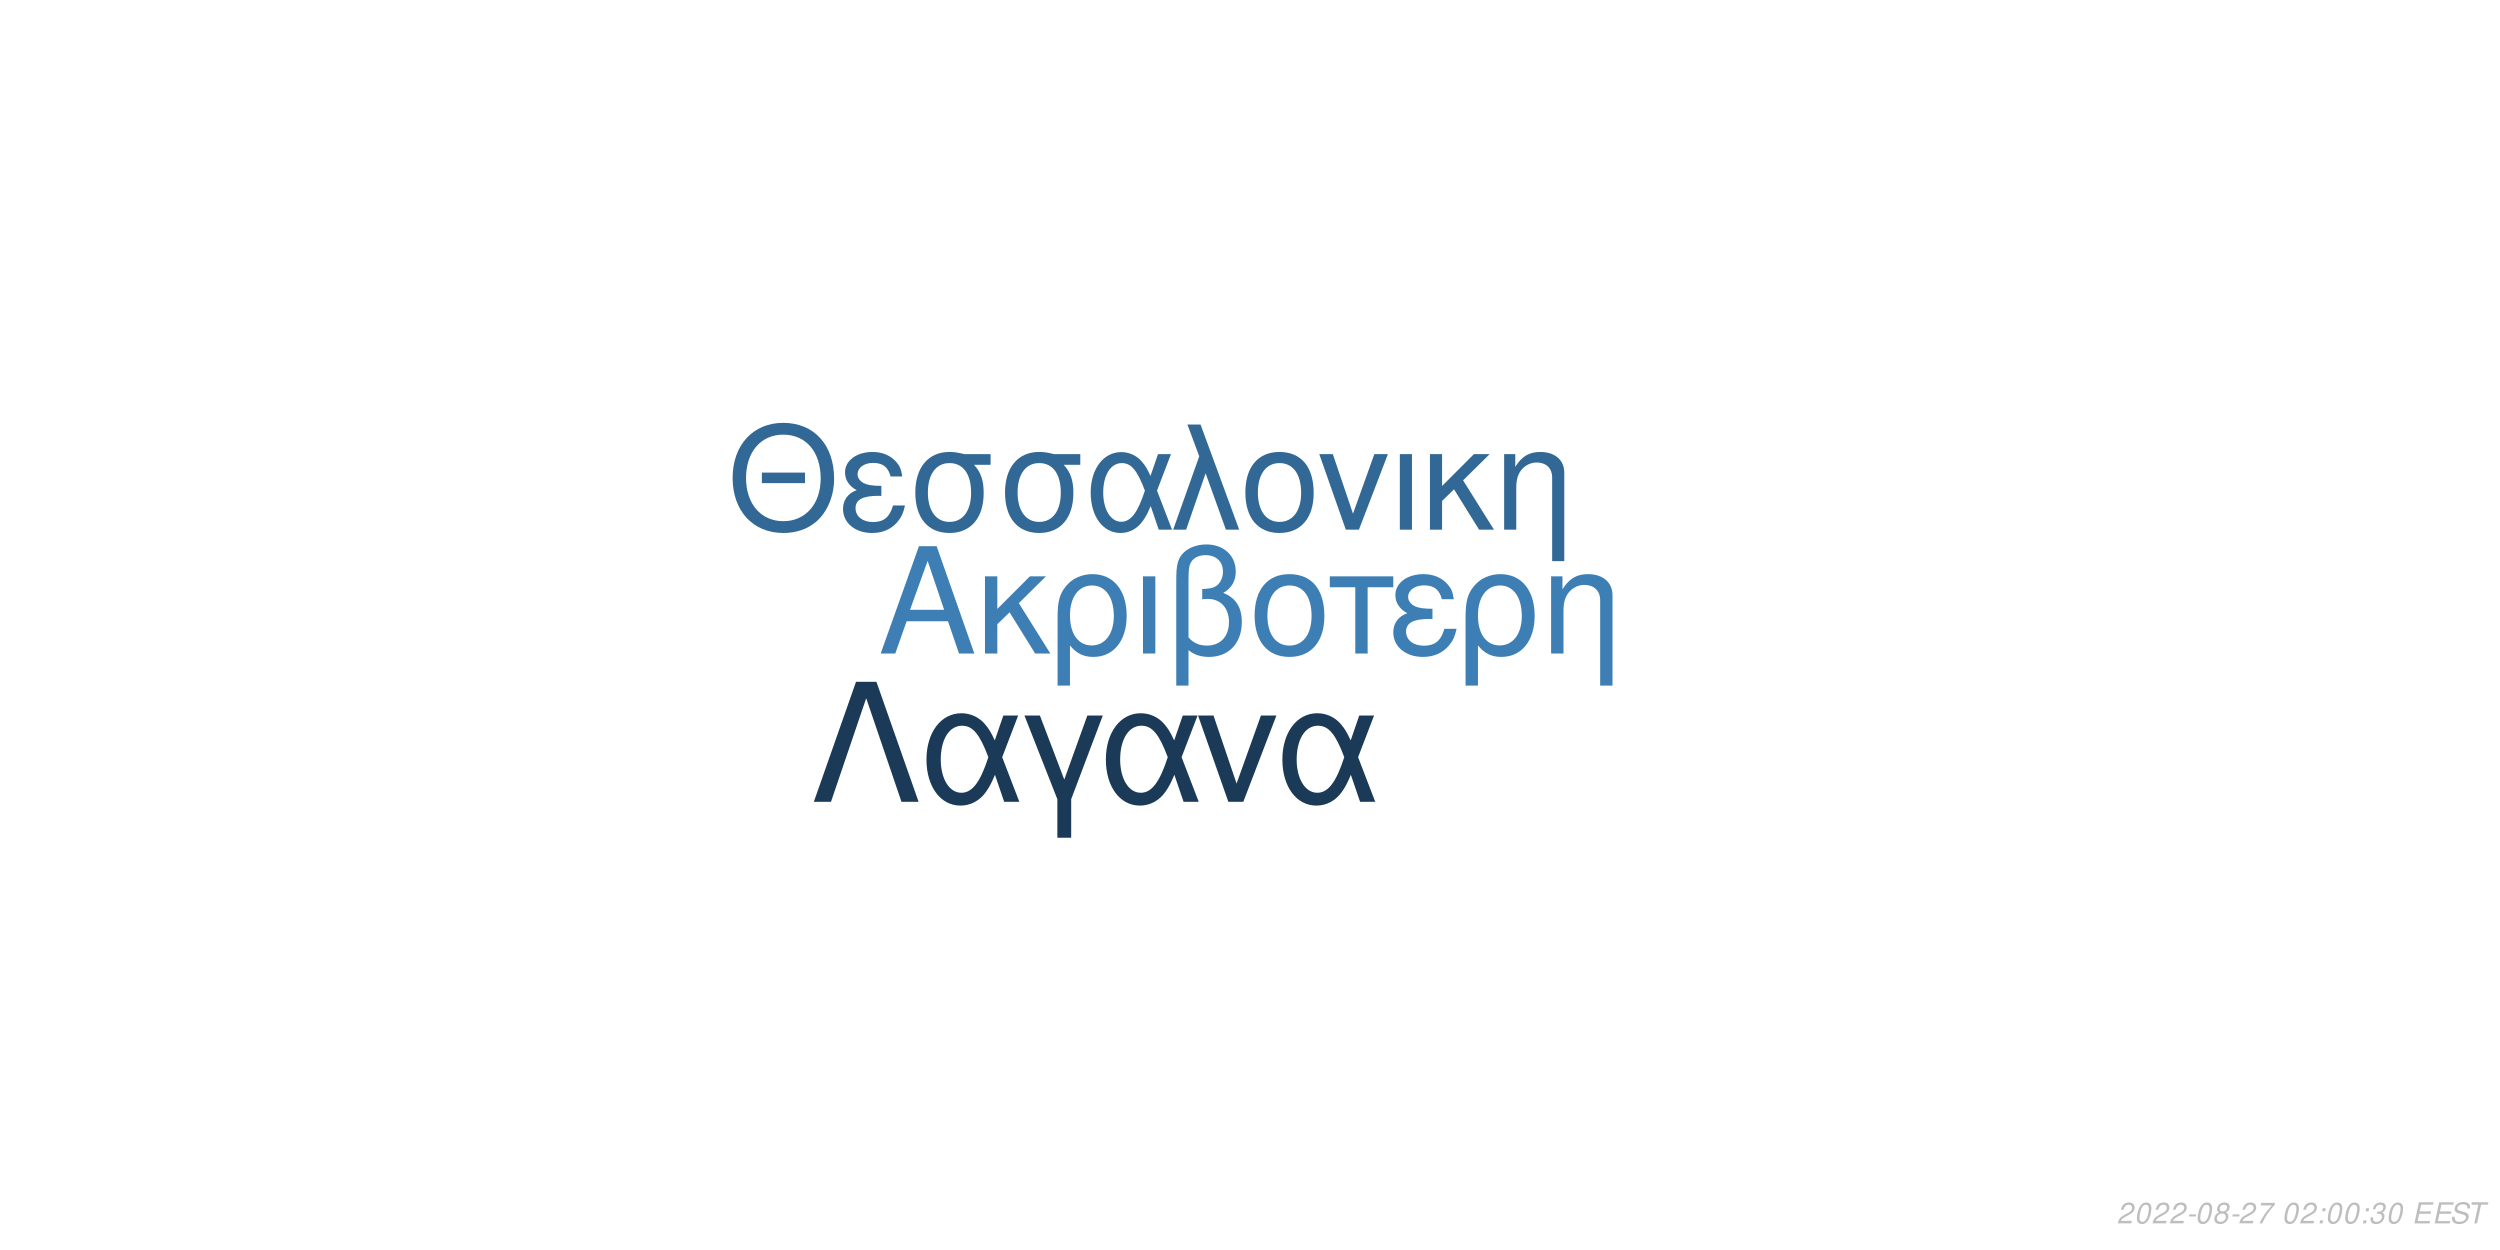
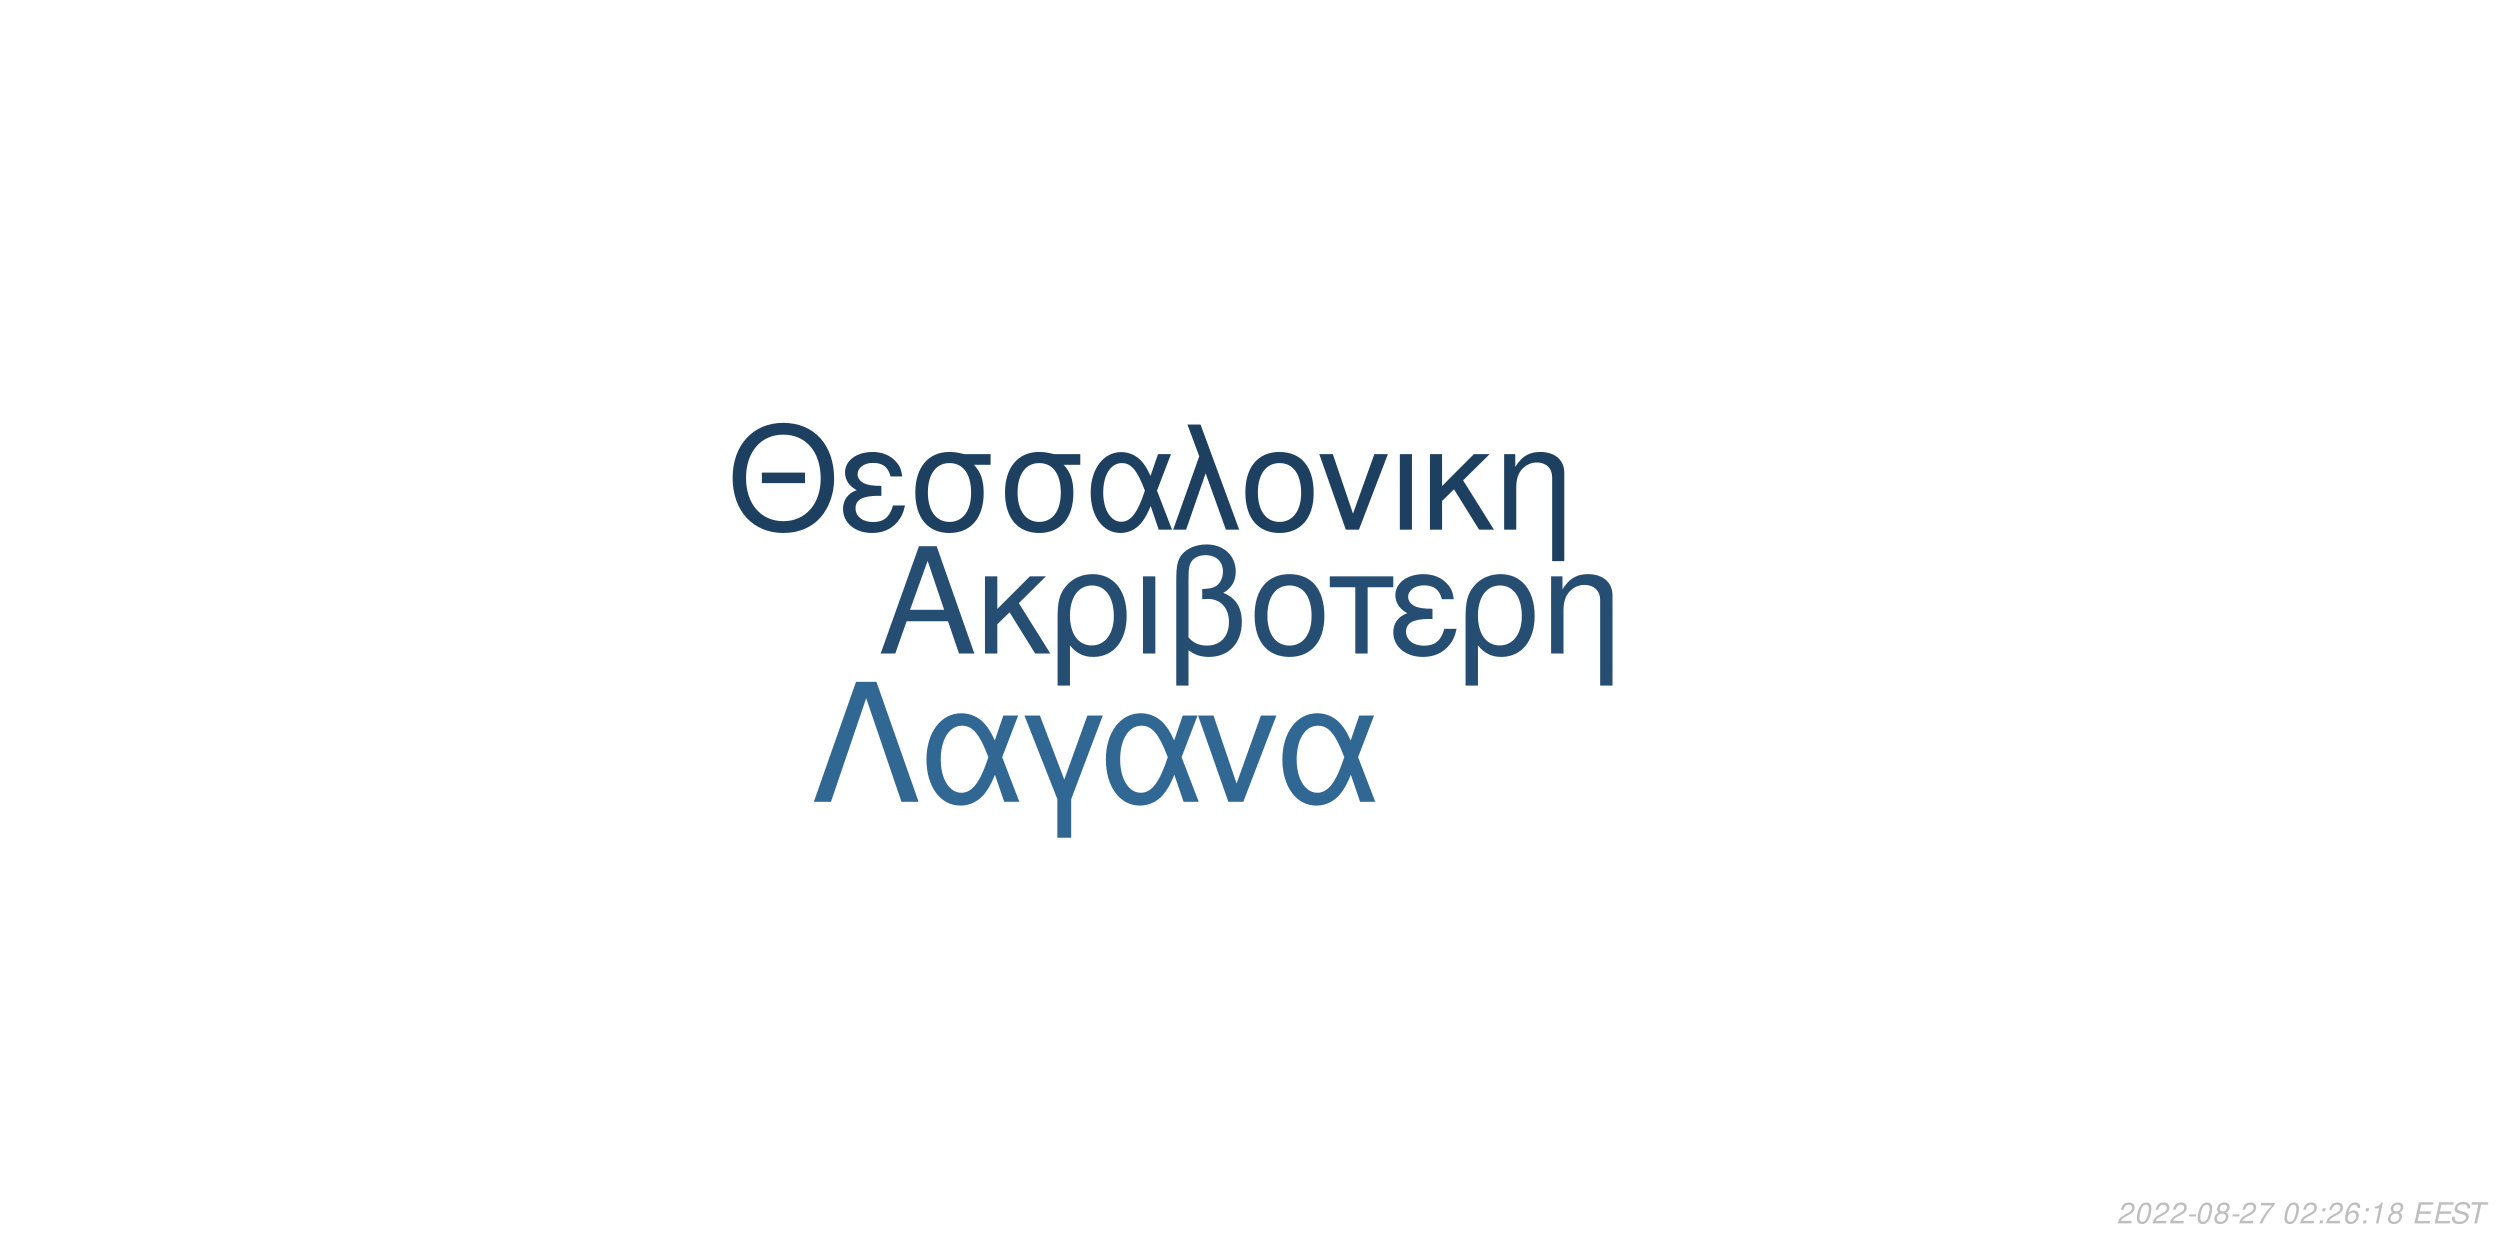
<svg xmlns="http://www.w3.org/2000/svg" xmlns:xlink="http://www.w3.org/1999/xlink" width="864pt" height="432pt" viewBox="0 0 864 432" version="1.1">
  <defs>
    <g>
      <symbol overflow="visible" id="glyph0-0">
        <path style="stroke:none;" d="" />
      </symbol>
      <symbol overflow="visible" id="glyph0-1">
        <path style="stroke:none;" d="M 24.125 -11.141 L 27.938 0 L 33.234 0 L 20.203 -37.094 L 14.094 -37.094 L 0.859 0 L 5.906 0 L 9.828 -11.141 Z M 22.797 -15.109 L 11 -15.109 L 17.094 -32.016 Z M 22.797 -15.109 " />
      </symbol>
      <symbol overflow="visible" id="glyph0-2">
        <path style="stroke:none;" d="M 7.172 -15.422 L 7.172 -26.672 L 2.906 -26.672 L 2.906 0 L 7.172 0 L 7.172 -10.125 L 11.406 -14.25 L 20.25 0 L 25.5 0 L 14.609 -17.406 L 23.969 -26.672 L 18.422 -26.672 Z M 7.172 -15.422 " />
      </symbol>
      <symbol overflow="visible" id="glyph0-3">
        <path style="stroke:none;" d="M 3 11.094 L 7.281 11.094 L 7.281 -2.797 C 9.516 -0.047 11.953 1.172 15.375 1.172 C 22.344 1.172 26.875 -4.422 26.875 -13.031 C 26.875 -21.891 22.297 -27.438 15.062 -27.438 C 11.297 -27.438 7.984 -25.906 5.797 -23.156 C 3.672 -20.516 3 -17.969 3 -12.359 Z M 14.906 -23.516 C 19.547 -23.516 22.438 -19.438 22.438 -12.922 C 22.438 -6.812 19.391 -2.797 14.812 -2.797 C 10.172 -2.797 7.281 -6.766 7.281 -13.125 C 7.281 -19.484 10.234 -23.516 14.906 -23.516 Z M 14.906 -23.516 " />
      </symbol>
      <symbol overflow="visible" id="glyph0-4">
        <path style="stroke:none;" d="M 3.516 0 L 7.781 0 L 7.781 -26.672 L 3.516 -26.672 Z M 3.516 0 " />
      </symbol>
      <symbol overflow="visible" id="glyph0-5">
        <path style="stroke:none;" d="M 4.016 11.094 L 8.25 11.094 L 8.25 -1.172 C 10.172 0.406 12.422 1.172 15.312 1.172 C 22.188 1.172 26.672 -3.609 26.672 -10.891 C 26.672 -15.984 24.578 -19.234 20.25 -20.969 C 23.109 -22.547 24.578 -25.031 24.578 -28.344 C 24.578 -33.844 20.406 -37.703 14.453 -37.703 C 10.938 -37.703 7.734 -36.391 6 -34.25 C 4.484 -32.422 4.016 -30.328 4.016 -25.391 Z M 8.25 -25.656 C 8.25 -29.359 8.5 -30.844 9.469 -32.062 C 10.375 -33.281 12.156 -34 14.094 -34 C 17.812 -34 20.156 -31.812 20.156 -28.297 C 20.156 -25.953 18.984 -23.812 17.297 -23.047 C 16.281 -22.547 15.469 -22.438 12.984 -22.297 L 12.984 -18.781 C 13.734 -18.828 14.344 -18.875 14.969 -18.875 C 19.344 -18.875 22.234 -15.719 22.234 -10.891 C 22.234 -5.906 19.281 -2.75 14.656 -2.75 C 11.953 -2.75 9.922 -3.609 8.25 -5.594 Z M 8.25 -25.656 " />
      </symbol>
      <symbol overflow="visible" id="glyph0-6">
        <path style="stroke:none;" d="M 14.094 -27.438 C 6.562 -27.438 2.094 -22.094 2.094 -13.125 C 2.094 -4.125 6.562 1.172 14.141 1.172 C 21.672 1.172 26.203 -4.172 26.203 -12.922 C 26.203 -22.188 21.828 -27.438 14.094 -27.438 Z M 14.141 -23.516 C 18.938 -23.516 21.781 -19.594 21.781 -12.984 C 21.781 -6.672 18.828 -2.75 14.141 -2.75 C 9.422 -2.75 6.516 -6.672 6.516 -13.125 C 6.516 -19.594 9.422 -23.516 14.141 -23.516 Z M 14.141 -23.516 " />
      </symbol>
      <symbol overflow="visible" id="glyph0-7">
        <path style="stroke:none;" d="M 7.891 0 L 12.156 0 L 12.156 -22.906 L 21.016 -22.906 L 21.016 -26.672 L -0.922 -26.672 L -0.922 -22.906 L 7.891 -22.906 Z M 7.891 0 " />
      </symbol>
      <symbol overflow="visible" id="glyph0-8">
        <path style="stroke:none;" d="M 14.562 -15.469 C 11.344 -15.469 9.562 -15.781 8.297 -16.438 C 6.922 -17.203 6.156 -18.328 6.156 -19.547 C 6.156 -21.891 8.453 -23.562 11.656 -23.562 C 15.062 -23.562 16.953 -22.094 17.812 -18.781 L 21.938 -18.781 C 21.578 -21.266 21.062 -22.5 19.797 -23.922 C 17.812 -26.203 14.906 -27.438 11.453 -27.438 C 5.797 -27.438 1.734 -24.375 1.734 -20.203 C 1.734 -17.609 3.156 -15.375 5.859 -13.938 C 2.797 -12.875 1.016 -10.484 1.016 -7.328 C 1.016 -2.391 5.297 1.172 11.25 1.172 C 14.969 1.172 17.906 -0.109 20.156 -2.641 C 21.578 -4.328 22.297 -5.797 22.906 -8.547 L 18.672 -8.547 C 17.5 -4.422 15.422 -2.703 11.609 -2.703 C 7.938 -2.703 5.438 -4.688 5.438 -7.578 C 5.438 -10.578 7.938 -11.953 13.484 -11.953 C 13.641 -11.953 14.094 -11.953 14.562 -11.906 Z M 14.562 -15.469 " />
      </symbol>
      <symbol overflow="visible" id="glyph0-9">
        <path style="stroke:none;" d="M 3.562 -26.672 L 3.562 0 L 7.844 0 L 7.844 -14.703 C 7.844 -17.906 8.5 -19.891 10.031 -21.531 C 11.406 -22.953 13.188 -23.719 15.062 -23.719 C 18.375 -23.719 20.516 -21.672 20.516 -18.469 L 20.516 11.094 L 24.781 11.094 L 24.781 -20.156 C 24.781 -24.578 21.469 -27.438 16.328 -27.438 C 12.359 -27.438 9.828 -25.906 7.484 -22.188 L 7.484 -26.672 Z M 3.562 -26.672 " />
      </symbol>
      <symbol overflow="visible" id="glyph1-0">
        <path style="stroke:none;" d="" />
      </symbol>
      <symbol overflow="visible" id="glyph1-1">
        <path style="stroke:none;" d="M 26.859 -19.734 L 11.953 -19.734 L 11.953 -16.094 L 26.859 -16.094 Z M 19.328 -36.922 C 8.922 -36.922 1.844 -29.25 1.844 -17.891 C 1.844 -6.484 8.875 1.141 19.391 1.141 C 23.812 1.141 27.703 -0.203 30.641 -2.688 C 34.578 -6.031 36.922 -11.656 36.922 -17.594 C 36.922 -29.297 30 -36.922 19.328 -36.922 Z M 19.328 -32.844 C 27.203 -32.844 32.281 -26.906 32.281 -17.688 C 32.281 -8.922 27.062 -2.938 19.391 -2.938 C 11.609 -2.938 6.484 -8.922 6.484 -17.891 C 6.484 -26.859 11.609 -32.844 19.328 -32.844 Z M 19.328 -32.844 " />
      </symbol>
      <symbol overflow="visible" id="glyph1-2">
        <path style="stroke:none;" d="M 14.25 -15.141 C 11.109 -15.141 9.375 -15.453 8.125 -16.094 C 6.781 -16.844 6.031 -17.938 6.031 -19.141 C 6.031 -21.422 8.266 -23.078 11.406 -23.078 C 14.75 -23.078 16.594 -21.625 17.438 -18.391 L 21.469 -18.391 C 21.125 -20.828 20.625 -22.031 19.391 -23.422 C 17.438 -25.656 14.594 -26.859 11.219 -26.859 C 5.688 -26.859 1.688 -23.875 1.688 -19.781 C 1.688 -17.234 3.094 -15.047 5.734 -13.656 C 2.734 -12.609 1 -10.266 1 -7.172 C 1 -2.344 5.188 1.141 11.016 1.141 C 14.656 1.141 17.547 -0.094 19.734 -2.594 C 21.125 -4.234 21.828 -5.688 22.422 -8.375 L 18.281 -8.375 C 17.141 -4.328 15.094 -2.641 11.359 -2.641 C 7.766 -2.641 5.328 -4.578 5.328 -7.422 C 5.328 -10.359 7.766 -11.703 13.203 -11.703 C 13.359 -11.703 13.797 -11.703 14.25 -11.656 Z M 14.25 -15.141 " />
      </symbol>
      <symbol overflow="visible" id="glyph1-3">
        <path style="stroke:none;" d="M 29 -26.109 L 19.938 -26.109 C 17.594 -26.703 16.438 -26.859 14.703 -26.859 C 7.469 -26.859 2.984 -21.469 2.984 -12.859 C 2.984 -4.031 7.375 1.141 14.797 1.141 C 22.172 1.141 26.609 -4.078 26.609 -12.656 C 26.609 -17.047 25.656 -19.828 23.266 -22.422 L 29 -22.422 Z M 14.797 -23.016 C 19.531 -23.016 22.266 -19.234 22.266 -12.75 C 22.266 -6.531 19.438 -2.688 14.797 -2.688 C 10.172 -2.688 7.328 -6.531 7.328 -12.859 C 7.328 -19.188 10.172 -23.016 14.797 -23.016 Z M 14.797 -23.016 " />
      </symbol>
      <symbol overflow="visible" id="glyph1-4">
        <path style="stroke:none;" d="M 29.344 -26.109 L 24.859 -26.109 L 22.266 -18.578 C 21.125 -21.031 20.484 -22.125 19.328 -23.469 C 17.547 -25.609 14.906 -26.812 12.156 -26.812 C 5.984 -26.812 1.594 -20.984 1.594 -12.812 C 1.594 -4.578 5.828 1.141 11.906 1.141 C 14.953 1.141 17.734 -0.344 19.625 -3.047 C 20.672 -4.531 21.281 -5.688 22.328 -8.172 L 25.109 0 L 29.703 0 L 24.516 -13.5 Z M 20.328 -13.5 C 17.891 -5.922 15.453 -2.734 12.156 -2.734 C 8.516 -2.734 5.922 -6.922 5.922 -12.812 C 5.922 -18.938 8.516 -23.016 12.359 -23.016 C 15.594 -23.016 17.688 -20.531 20.328 -13.5 Z M 20.328 -13.5 " />
      </symbol>
      <symbol overflow="visible" id="glyph1-5">
        <path style="stroke:none;" d="M 1.094 0 L 5.578 0 L 12.312 -19.484 L 19.328 0 L 23.922 0 L 10.562 -36.328 L 6.031 -36.328 L 10.109 -25.359 Z M 1.094 0 " />
      </symbol>
      <symbol overflow="visible" id="glyph1-6">
        <path style="stroke:none;" d="M 13.797 -26.859 C 6.422 -26.859 2.047 -21.625 2.047 -12.859 C 2.047 -4.031 6.422 1.141 13.859 1.141 C 21.234 1.141 25.656 -4.078 25.656 -12.656 C 25.656 -21.719 21.375 -26.859 13.797 -26.859 Z M 13.859 -23.016 C 18.531 -23.016 21.328 -19.188 21.328 -12.703 C 21.328 -6.531 18.438 -2.688 13.859 -2.688 C 9.219 -2.688 6.375 -6.531 6.375 -12.859 C 6.375 -19.188 9.219 -23.016 13.859 -23.016 Z M 13.859 -23.016 " />
      </symbol>
      <symbol overflow="visible" id="glyph1-7">
        <path style="stroke:none;" d="M 14.297 0 L 24.312 -26.109 L 19.625 -26.109 L 12.25 -5.531 L 5.281 -26.109 L 0.594 -26.109 L 9.766 0 Z M 14.297 0 " />
      </symbol>
      <symbol overflow="visible" id="glyph1-8">
        <path style="stroke:none;" d="M 3.438 0 L 7.625 0 L 7.625 -26.109 L 3.438 -26.109 Z M 3.438 0 " />
      </symbol>
      <symbol overflow="visible" id="glyph1-9">
        <path style="stroke:none;" d="M 7.031 -15.094 L 7.031 -26.109 L 2.844 -26.109 L 2.844 0 L 7.031 0 L 7.031 -9.922 L 11.156 -13.953 L 19.828 0 L 24.969 0 L 14.297 -17.047 L 23.469 -26.109 L 18.031 -26.109 Z M 7.031 -15.094 " />
      </symbol>
      <symbol overflow="visible" id="glyph1-10">
        <path style="stroke:none;" d="M 3.484 -26.109 L 3.484 0 L 7.672 0 L 7.672 -14.406 C 7.672 -17.547 8.328 -19.484 9.812 -21.078 C 11.156 -22.469 12.906 -23.219 14.75 -23.219 C 17.984 -23.219 20.078 -21.234 20.078 -18.094 L 20.078 10.859 L 24.266 10.859 L 24.266 -19.734 C 24.266 -24.062 21.031 -26.859 16 -26.859 C 12.109 -26.859 9.609 -25.359 7.328 -21.719 L 7.328 -26.109 Z M 3.484 -26.109 " />
      </symbol>
      <symbol overflow="visible" id="glyph2-0">
        <path style="stroke:none;" d="" />
      </symbol>
      <symbol overflow="visible" id="glyph2-1">
        <path style="stroke:none;" d="M 22.531 -41.484 L 15.484 -41.484 L 0.906 0 L 6.828 0 L 19 -35.797 L 31.188 0 L 37.109 0 Z M 22.531 -41.484 " />
      </symbol>
      <symbol overflow="visible" id="glyph2-2">
        <path style="stroke:none;" d="M 33.516 -29.812 L 28.391 -29.812 L 25.438 -21.219 C 24.125 -24.016 23.391 -25.266 22.078 -26.797 C 20.031 -29.25 17.016 -30.609 13.891 -30.609 C 6.828 -30.609 1.828 -23.953 1.828 -14.625 C 1.828 -5.234 6.656 1.312 13.594 1.312 C 17.078 1.312 20.266 -0.391 22.422 -3.469 C 23.609 -5.172 24.297 -6.484 25.5 -9.328 L 28.688 0 L 33.922 0 L 28 -15.422 Z M 23.219 -15.422 C 20.422 -6.766 17.641 -3.125 13.891 -3.125 C 9.734 -3.125 6.766 -7.906 6.766 -14.625 C 6.766 -21.625 9.734 -26.297 14.109 -26.297 C 17.812 -26.297 20.203 -23.453 23.219 -15.422 Z M 23.219 -15.422 " />
      </symbol>
      <symbol overflow="visible" id="glyph2-3">
        <path style="stroke:none;" d="M 12.062 12.406 L 16.844 12.406 L 16.844 -0.906 L 27.766 -29.812 L 22.422 -29.812 L 14.453 -7.688 L 6.031 -29.812 L 0.688 -29.812 L 12.062 -0.906 Z M 12.062 12.406 " />
      </symbol>
      <symbol overflow="visible" id="glyph2-4">
        <path style="stroke:none;" d="M 16.328 0 L 27.766 -29.812 L 22.422 -29.812 L 14 -6.312 L 6.031 -29.812 L 0.688 -29.812 L 11.156 0 Z M 16.328 0 " />
      </symbol>
      <symbol overflow="visible" id="glyph3-0">
        <path style="stroke:none;" d="" />
      </symbol>
      <symbol overflow="visible" id="glyph3-1">
        <path style="stroke:none;" d="M 5.234 -0.875 L 1.469 -0.875 C 1.641 -1.375 2.203 -1.891 3.109 -2.344 L 4.234 -2.938 C 5.562 -3.625 6.219 -4.469 6.219 -5.484 C 6.219 -5.938 6.062 -6.359 5.797 -6.656 C 5.469 -7.047 4.984 -7.234 4.312 -7.234 C 2.766 -7.234 1.891 -6.453 1.484 -4.734 L 2.375 -4.734 C 2.484 -5.188 2.609 -5.484 2.797 -5.75 C 3.094 -6.203 3.609 -6.453 4.188 -6.453 C 4.891 -6.453 5.344 -6.031 5.344 -5.375 C 5.344 -4.703 4.859 -4.094 4.016 -3.656 L 2.984 -3.125 C 1.234 -2.188 0.797 -1.656 0.344 -0.016 L 5.047 -0.016 Z M 5.234 -0.875 " />
      </symbol>
      <symbol overflow="visible" id="glyph3-2">
        <path style="stroke:none;" d="M 4.203 -7.234 C 3.375 -7.234 2.688 -6.812 2.125 -5.984 C 1.484 -5.047 0.984 -3.188 0.984 -1.734 C 0.984 -1.109 1.172 -0.562 1.484 -0.266 C 1.797 0.047 2.281 0.234 2.766 0.234 C 3.625 0.234 4.281 -0.156 4.859 -1.016 C 5.516 -1.953 6 -3.797 6 -5.266 C 6 -6.5 5.328 -7.234 4.203 -7.234 Z M 4.094 -6.453 C 4.734 -6.453 5.125 -5.984 5.125 -5.156 C 5.125 -4.203 4.781 -2.625 4.406 -1.812 C 3.984 -0.938 3.516 -0.547 2.875 -0.547 C 2.25 -0.547 1.875 -1.031 1.875 -1.828 C 1.875 -2.797 2.203 -4.344 2.594 -5.203 C 2.984 -6.047 3.453 -6.453 4.094 -6.453 Z M 4.094 -6.453 " />
      </symbol>
      <symbol overflow="visible" id="glyph3-3">
        <path style="stroke:none;" d="M 3.516 -3.125 L 1.125 -3.125 L 0.969 -2.406 L 3.359 -2.406 Z M 3.516 -3.125 " />
      </symbol>
      <symbol overflow="visible" id="glyph3-4">
        <path style="stroke:none;" d="M 4.766 -3.797 C 5.078 -3.969 5.234 -4.078 5.438 -4.234 C 5.812 -4.594 6.062 -5.172 6.062 -5.734 C 6.062 -6.625 5.344 -7.234 4.266 -7.234 C 2.812 -7.234 1.703 -6.219 1.703 -4.875 C 1.703 -4.406 1.875 -4.125 2.359 -3.812 C 1.297 -3.312 0.75 -2.516 0.75 -1.469 C 0.75 -0.438 1.547 0.234 2.812 0.234 C 3.656 0.234 4.359 -0.094 4.938 -0.734 C 5.359 -1.234 5.609 -1.859 5.609 -2.438 C 5.609 -3.047 5.312 -3.516 4.766 -3.797 Z M 4.109 -6.453 C 4.797 -6.453 5.188 -6.125 5.188 -5.578 C 5.188 -5.266 5.062 -4.922 4.859 -4.672 C 4.562 -4.312 4.188 -4.156 3.656 -4.156 C 2.984 -4.156 2.594 -4.453 2.594 -4.984 C 2.594 -5.859 3.203 -6.453 4.109 -6.453 Z M 3.453 -3.406 C 4.234 -3.406 4.734 -2.984 4.734 -2.312 C 4.734 -1.312 3.922 -0.547 2.875 -0.547 C 2.125 -0.547 1.625 -0.969 1.625 -1.625 C 1.625 -2.609 2.438 -3.406 3.453 -3.406 Z M 3.453 -3.406 " />
      </symbol>
      <symbol overflow="visible" id="glyph3-5">
        <path style="stroke:none;" d="M 6.703 -7.094 L 1.953 -7.094 L 1.766 -6.219 L 5.594 -6.219 C 3.344 -3.688 2.266 -2.109 1.375 0 L 2.344 0 C 3.031 -1.906 4.828 -4.594 6.547 -6.281 Z M 6.703 -7.094 " />
      </symbol>
      <symbol overflow="visible" id="glyph3-6">
        <path style="stroke:none;" d="" />
      </symbol>
      <symbol overflow="visible" id="glyph3-7">
        <path style="stroke:none;" d="M 2.359 -1.031 L 1.312 -1.031 L 1.094 0 L 2.141 0 Z M 3.266 -5.234 L 2.219 -5.234 L 2 -4.203 L 3.047 -4.203 Z M 3.266 -5.234 " />
      </symbol>
      <symbol overflow="visible" id="glyph3-8">
-         <path style="stroke:none;" d="M 2.922 -3.312 C 3.125 -3.344 3.234 -3.344 3.375 -3.344 C 4.203 -3.344 4.688 -3 4.688 -2.406 C 4.688 -1.312 3.906 -0.547 2.781 -0.547 C 2.047 -0.547 1.594 -0.938 1.594 -1.562 C 1.594 -1.719 1.609 -1.844 1.656 -2.094 L 0.766 -2.094 C 0.734 -1.797 0.719 -1.641 0.719 -1.469 C 0.719 -0.375 1.406 0.234 2.641 0.234 C 3.547 0.234 4.297 -0.078 4.812 -0.656 C 5.266 -1.156 5.562 -1.875 5.562 -2.547 C 5.562 -3.125 5.344 -3.453 4.797 -3.734 C 5.641 -4.234 6.016 -4.844 6.016 -5.734 C 6.016 -6.656 5.312 -7.234 4.203 -7.234 C 3.375 -7.234 2.672 -6.938 2.188 -6.375 C 1.891 -6.031 1.703 -5.641 1.516 -4.906 L 2.391 -4.906 C 2.5 -5.359 2.594 -5.594 2.734 -5.812 C 3.047 -6.234 3.516 -6.453 4.078 -6.453 C 4.734 -6.453 5.141 -6.125 5.141 -5.578 C 5.141 -5.188 5.016 -4.797 4.797 -4.547 C 4.516 -4.234 4 -4.062 3.266 -4.062 L 3.078 -4.062 Z M 2.922 -3.312 " />
+         <path style="stroke:none;" d="M 6.125 -5.344 L 6.141 -5.625 C 6.141 -6.609 5.453 -7.234 4.391 -7.234 C 3.438 -7.234 2.641 -6.719 2.016 -5.703 C 1.422 -4.781 0.938 -2.953 0.938 -1.688 C 0.938 -0.516 1.688 0.234 2.859 0.234 C 3.703 0.234 4.438 -0.156 5 -0.875 C 5.406 -1.422 5.672 -2.156 5.672 -2.766 C 5.672 -3.812 4.969 -4.5 3.906 -4.5 C 3.234 -4.5 2.672 -4.234 2.094 -3.625 C 2.406 -5.375 3.234 -6.453 4.25 -6.453 C 4.703 -6.453 5.062 -6.234 5.172 -5.844 C 5.203 -5.719 5.234 -5.578 5.25 -5.344 Z M 3.656 -3.734 C 4.344 -3.734 4.797 -3.281 4.797 -2.625 C 4.797 -1.469 3.984 -0.547 2.984 -0.547 C 2.297 -0.547 1.812 -1.047 1.812 -1.766 C 1.812 -2.859 2.625 -3.734 3.656 -3.734 Z M 3.656 -3.734 " />
      </symbol>
      <symbol overflow="visible" id="glyph3-9">
+         <path style="stroke:none;" d="M 3.703 -5.188 L 2.594 0 L 3.469 0 L 5.016 -7.234 L 4.438 -7.234 C 3.906 -6.156 3.688 -6.016 2.234 -5.812 L 2.109 -5.188 Z M 3.703 -5.188 " />
+       </symbol>
+       <symbol overflow="visible" id="glyph3-10">
        <path style="stroke:none;" d="M 2.547 -3.312 L 6.5 -3.312 L 6.688 -4.141 L 2.719 -4.141 L 3.219 -6.469 L 7.344 -6.469 L 7.516 -7.297 L 2.453 -7.297 L 0.906 0 L 6.125 0 L 6.297 -0.812 L 2.016 -0.812 Z M 2.547 -3.312 " />
      </symbol>
-       <symbol overflow="visible" id="glyph3-10">
+       <symbol overflow="visible" id="glyph3-11">
        <path style="stroke:none;" d="M 7.062 -5.156 C 7.125 -5.438 7.141 -5.562 7.141 -5.703 C 7.141 -6.156 6.938 -6.594 6.594 -6.891 C 6.188 -7.25 5.656 -7.406 4.875 -7.406 C 3.844 -7.406 3.047 -7.125 2.5 -6.562 C 2.094 -6.141 1.781 -5.438 1.781 -4.922 C 1.781 -4.297 2.219 -3.766 2.891 -3.562 L 4.594 -3.094 C 5.406 -2.859 5.734 -2.578 5.734 -2.094 C 5.734 -1.781 5.547 -1.406 5.266 -1.141 C 4.844 -0.766 4.266 -0.578 3.453 -0.578 C 2.328 -0.578 1.812 -0.984 1.812 -1.906 C 1.812 -2.047 1.812 -2.125 1.844 -2.312 L 0.984 -2.312 C 0.906 -2.062 0.891 -1.906 0.891 -1.688 C 0.891 -0.484 1.797 0.234 3.297 0.234 C 4.359 0.234 5.234 -0.062 5.812 -0.609 C 6.344 -1.078 6.688 -1.797 6.688 -2.375 C 6.688 -2.641 6.609 -2.906 6.453 -3.156 C 6.234 -3.5 5.938 -3.703 5.469 -3.828 L 3.75 -4.312 C 2.984 -4.547 2.734 -4.734 2.734 -5.188 C 2.734 -5.547 2.875 -5.844 3.188 -6.109 C 3.547 -6.438 4.031 -6.594 4.703 -6.594 C 5.266 -6.594 5.688 -6.484 5.906 -6.297 C 6.094 -6.125 6.219 -5.797 6.219 -5.516 C 6.219 -5.422 6.203 -5.344 6.188 -5.156 Z M 7.062 -5.156 " />
      </symbol>
-       <symbol overflow="visible" id="glyph3-11">
+       <symbol overflow="visible" id="glyph3-12">
        <path style="stroke:none;" d="M 4.938 -6.469 L 7.312 -6.469 L 7.484 -7.297 L 1.75 -7.297 L 1.578 -6.469 L 3.984 -6.469 L 2.609 0 L 3.547 0 Z M 4.938 -6.469 " />
      </symbol>
    </g>
  </defs>
  <g id="surface1">
    <rect x="0" y="0" width="864" height="432" style="fill:rgb(100%,100%,100%);fill-opacity:1;stroke:none;" />
-     <g style="fill:rgb(23.922%,49.804%,70.588%);fill-opacity:1;">
+     <g style="fill:rgb(14.51%,30.588%,44.706%);fill-opacity:1;">
      <use xlink:href="#glyph0-1" x="303.5" y="225.861" />
      <use xlink:href="#glyph0-2" x="337.5" y="225.861" />
      <use xlink:href="#glyph0-3" x="362.5" y="225.861" />
      <use xlink:href="#glyph0-4" x="391.5" y="225.861" />
      <use xlink:href="#glyph0-5" x="402.5" y="225.861" />
      <use xlink:href="#glyph0-6" x="431.5" y="225.861" />
      <use xlink:href="#glyph0-7" x="460.5" y="225.861" />
      <use xlink:href="#glyph0-8" x="480.5" y="225.861" />
      <use xlink:href="#glyph0-3" x="503.5" y="225.861" />
      <use xlink:href="#glyph0-9" x="532.5" y="225.861" />
    </g>
-     <g style="fill:rgb(19.608%,40.784%,58.431%);fill-opacity:1;">
+     <g style="fill:rgb(11.765%,25.098%,37.647%);fill-opacity:1;">
      <use xlink:href="#glyph1-1" x="251.348" y="183.058" />
      <use xlink:href="#glyph1-2" x="290.348" y="183.058" />
      <use xlink:href="#glyph1-3" x="313.348" y="183.058" />
      <use xlink:href="#glyph1-3" x="344.348" y="183.058" />
      <use xlink:href="#glyph1-4" x="375.348" y="183.058" />
      <use xlink:href="#glyph1-5" x="404.348" y="183.058" />
      <use xlink:href="#glyph1-6" x="428.348" y="183.058" />
      <use xlink:href="#glyph1-7" x="455.348" y="183.058" />
      <use xlink:href="#glyph1-8" x="480.348" y="183.058" />
      <use xlink:href="#glyph1-9" x="491.348" y="183.058" />
      <use xlink:href="#glyph1-10" x="516.348" y="183.058" />
    </g>
-     <g style="fill:rgb(10.196%,22.745%,34.118%);fill-opacity:1;">
+     <g style="fill:rgb(19.216%,40.392%,57.647%);fill-opacity:1;">
      <use xlink:href="#glyph2-1" x="280.359" y="277.105" />
      <use xlink:href="#glyph2-2" x="318.359" y="277.105" />
      <use xlink:href="#glyph2-3" x="353.359" y="277.105" />
      <use xlink:href="#glyph2-2" x="380.359" y="277.105" />
      <use xlink:href="#glyph2-4" x="413.359" y="277.105" />
      <use xlink:href="#glyph2-2" x="441.359" y="277.105" />
    </g>
    <g style="fill:rgb(74.51%,74.51%,74.51%);fill-opacity:1;">
      <use xlink:href="#glyph3-1" x="731.52" y="422.81" />
      <use xlink:href="#glyph3-2" x="737.52" y="422.81" />
      <use xlink:href="#glyph3-1" x="743.52" y="422.81" />
      <use xlink:href="#glyph3-1" x="749.52" y="422.81" />
      <use xlink:href="#glyph3-3" x="755.52" y="422.81" />
      <use xlink:href="#glyph3-2" x="758.52" y="422.81" />
      <use xlink:href="#glyph3-4" x="764.52" y="422.81" />
      <use xlink:href="#glyph3-3" x="770.52" y="422.81" />
      <use xlink:href="#glyph3-1" x="773.52" y="422.81" />
      <use xlink:href="#glyph3-5" x="779.52" y="422.81" />
      <use xlink:href="#glyph3-6" x="785.52" y="422.81" />
      <use xlink:href="#glyph3-2" x="788.52" y="422.81" />
      <use xlink:href="#glyph3-1" x="794.52" y="422.81" />
      <use xlink:href="#glyph3-7" x="800.52" y="422.81" />
-       <use xlink:href="#glyph3-2" x="803.52" y="422.81" />
-       <use xlink:href="#glyph3-2" x="809.52" y="422.81" />
+       <use xlink:href="#glyph3-1" x="803.52" y="422.81" />
+       <use xlink:href="#glyph3-8" x="809.52" y="422.81" />
      <use xlink:href="#glyph3-7" x="815.52" y="422.81" />
-       <use xlink:href="#glyph3-8" x="818.52" y="422.81" />
-       <use xlink:href="#glyph3-2" x="824.52" y="422.81" />
+       <use xlink:href="#glyph3-9" x="818.52" y="422.81" />
+       <use xlink:href="#glyph3-4" x="824.52" y="422.81" />
      <use xlink:href="#glyph3-6" x="830.52" y="422.81" />
-       <use xlink:href="#glyph3-9" x="833.52" y="422.81" />
-       <use xlink:href="#glyph3-9" x="840.52" y="422.81" />
-       <use xlink:href="#glyph3-10" x="846.52" y="422.81" />
-       <use xlink:href="#glyph3-11" x="852.52" y="422.81" />
+       <use xlink:href="#glyph3-10" x="833.52" y="422.81" />
+       <use xlink:href="#glyph3-10" x="840.52" y="422.81" />
+       <use xlink:href="#glyph3-11" x="846.52" y="422.81" />
+       <use xlink:href="#glyph3-12" x="852.52" y="422.81" />
    </g>
  </g>
</svg>
